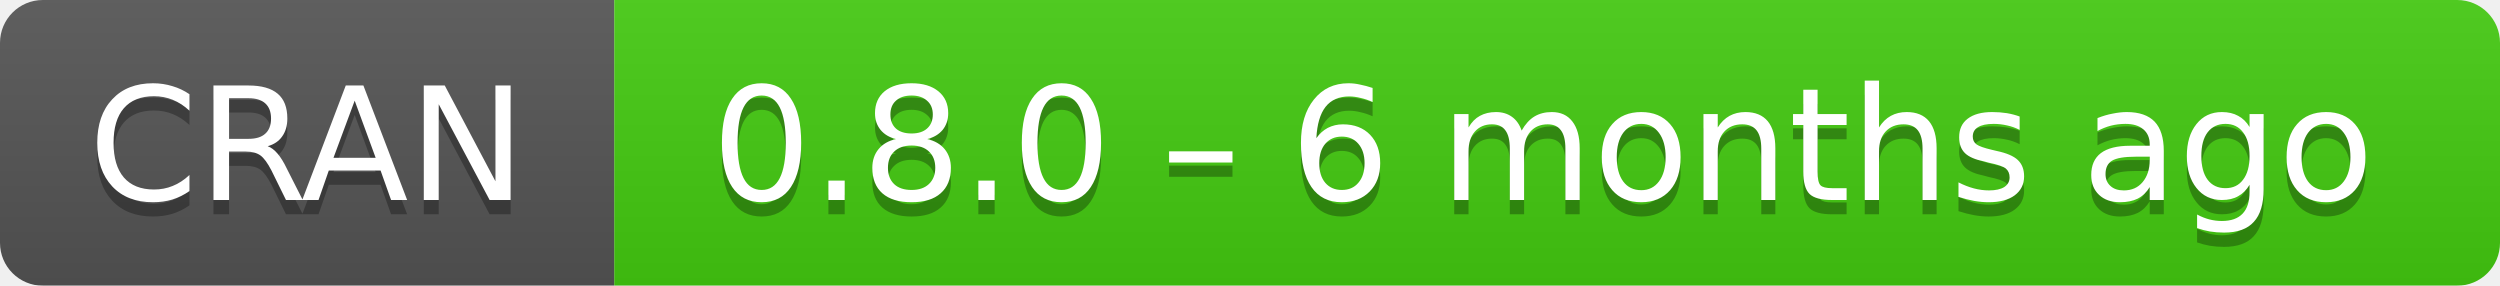
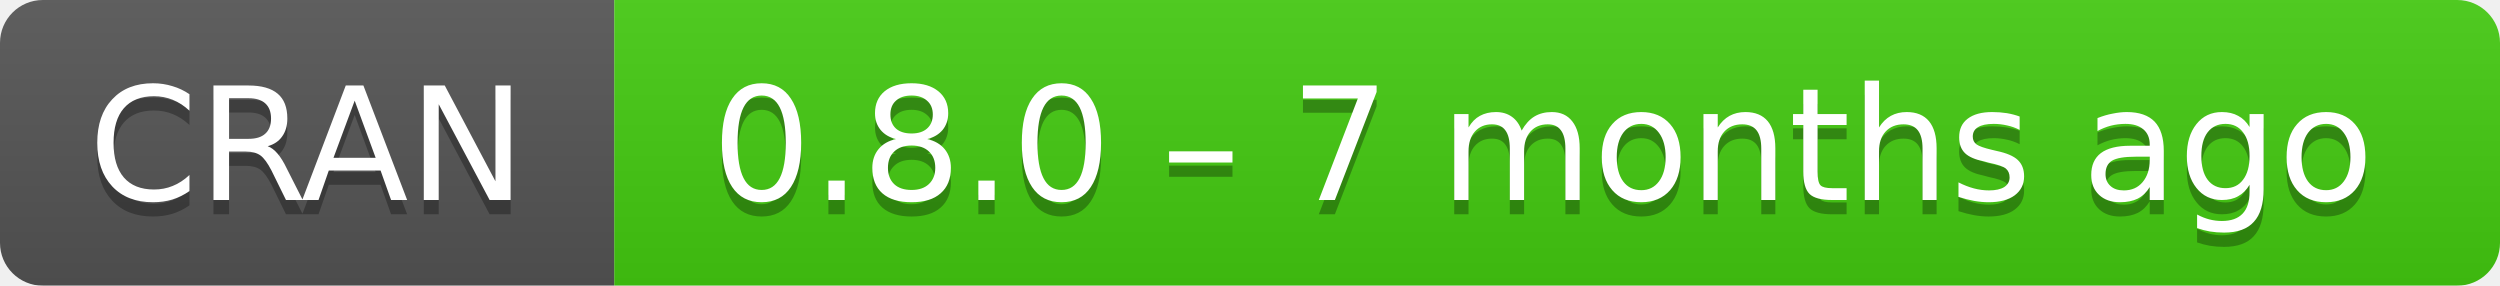
- <svg xmlns="http://www.w3.org/2000/svg" width="175" height="20" aria-label="CRAN 0.8.0 – 6 months ago">
+ <svg xmlns="http://www.w3.org/2000/svg" width="175" height="20" aria-label="CRAN 0.8.0 – 7 months ago">
  <linearGradient id="b" x2="0" y2="100%">
    <stop offset="0" stop-color="#bbb" stop-opacity=".1" />
    <stop offset="1" stop-opacity=".1" />
  </linearGradient>
  <mask id="a">
    <rect width="175" height="20" rx="3" fill="#fff" />
  </mask>
  <g mask="url(#a)">
    <path fill="#555" d="M0 0h43v20H0z" />
    <path fill="#4c1" d="M43 0h153v20H43z" />
    <path fill="url(#b)" d="M0 0h175v20H0z" />
  </g>
  <g fill="#fff" text-anchor="middle" font-family="DejaVu Sans,Verdana,Geneva,sans-serif" font-size="11">
    <text x="21.5" y="15" fill="#010101" fill-opacity=".3">
      CRAN
    </text>
    <text x="21.5" y="14">
      CRAN
    </text>
    <text x="108" y="15" fill="#010101" fill-opacity=".3">
-       0.8.0 – 6 months ago
+       0.8.0 – 7 months ago
    </text>
    <text x="108" y="14">
-       0.8.0 – 6 months ago
+       0.8.0 – 7 months ago
    </text>
  </g>
</svg>
